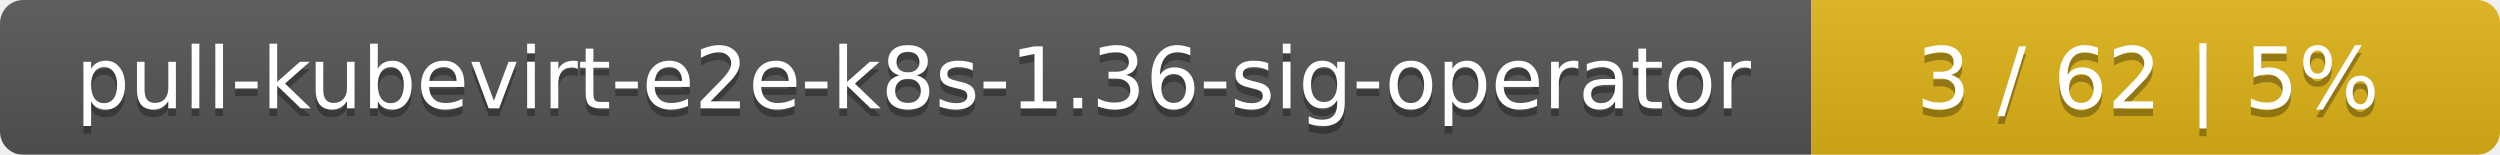
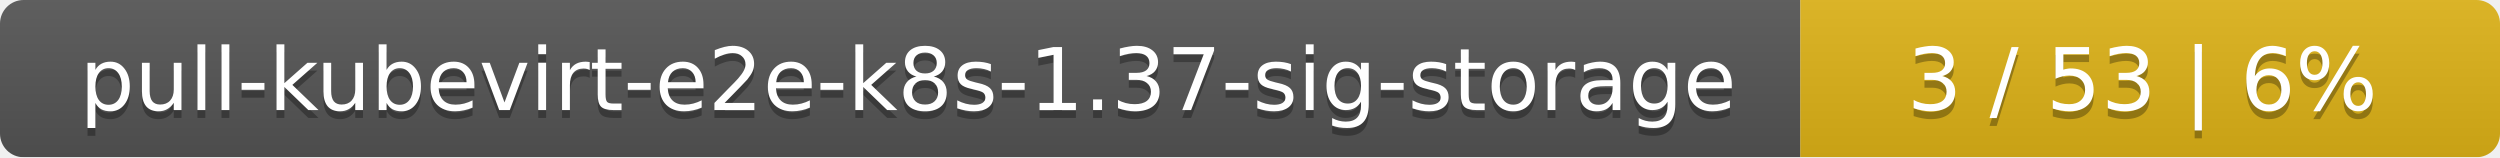
- <svg xmlns="http://www.w3.org/2000/svg" width="323" height="20">
+ <svg xmlns="http://www.w3.org/2000/svg" width="318" height="20">
  <linearGradient id="smooth" x2="0" y2="100%">
    <stop offset="0" stop-color="#bbb" stop-opacity=".1" />
    <stop offset="1" stop-opacity=".1" />
  </linearGradient>
  <mask id="round">
-     <rect width="323" height="20" rx="3" fill="#fff" />
+     <rect width="318" height="20" rx="3" fill="#fff" />
  </mask>
  <g mask="url(#round)">
-     <rect width="234" height="20" fill="#555" />
-     <rect x="234" width="89" height="20" fill="#dfb317" />
-     <rect width="323" height="20" fill="url(#smooth)" />
+     <rect width="229" height="20" fill="#555" />
+     <rect x="229" width="89" height="20" fill="#dfb317" />
+     <rect width="318" height="20" fill="url(#smooth)" />
  </g>
  <g fill="#fff" text-anchor="middle" font-family="DejaVu Sans,Verdana,Geneva,sans-serif" font-size="11">
-     <text x="118" y="15" fill="#010101" fill-opacity=".3">pull-kubevirt-e2e-k8s-1.36-sig-operator</text>
-     <text x="118" y="14">pull-kubevirt-e2e-k8s-1.36-sig-operator</text>
-     <text x="277.5" y="15" fill="#010101" fill-opacity=".3">3 / 62    |    5%</text>
-     <text x="277.5" y="14">3 / 62    |    5%</text>
+     <text x="115.5" y="15" fill="#010101" fill-opacity=".3">pull-kubevirt-e2e-k8s-1.37-sig-storage</text>
+     <text x="115.5" y="14">pull-kubevirt-e2e-k8s-1.37-sig-storage</text>
+     <text x="272.5" y="15" fill="#010101" fill-opacity=".3">3 / 53    |    6%</text>
+     <text x="272.5" y="14">3 / 53    |    6%</text>
  </g>
</svg>
